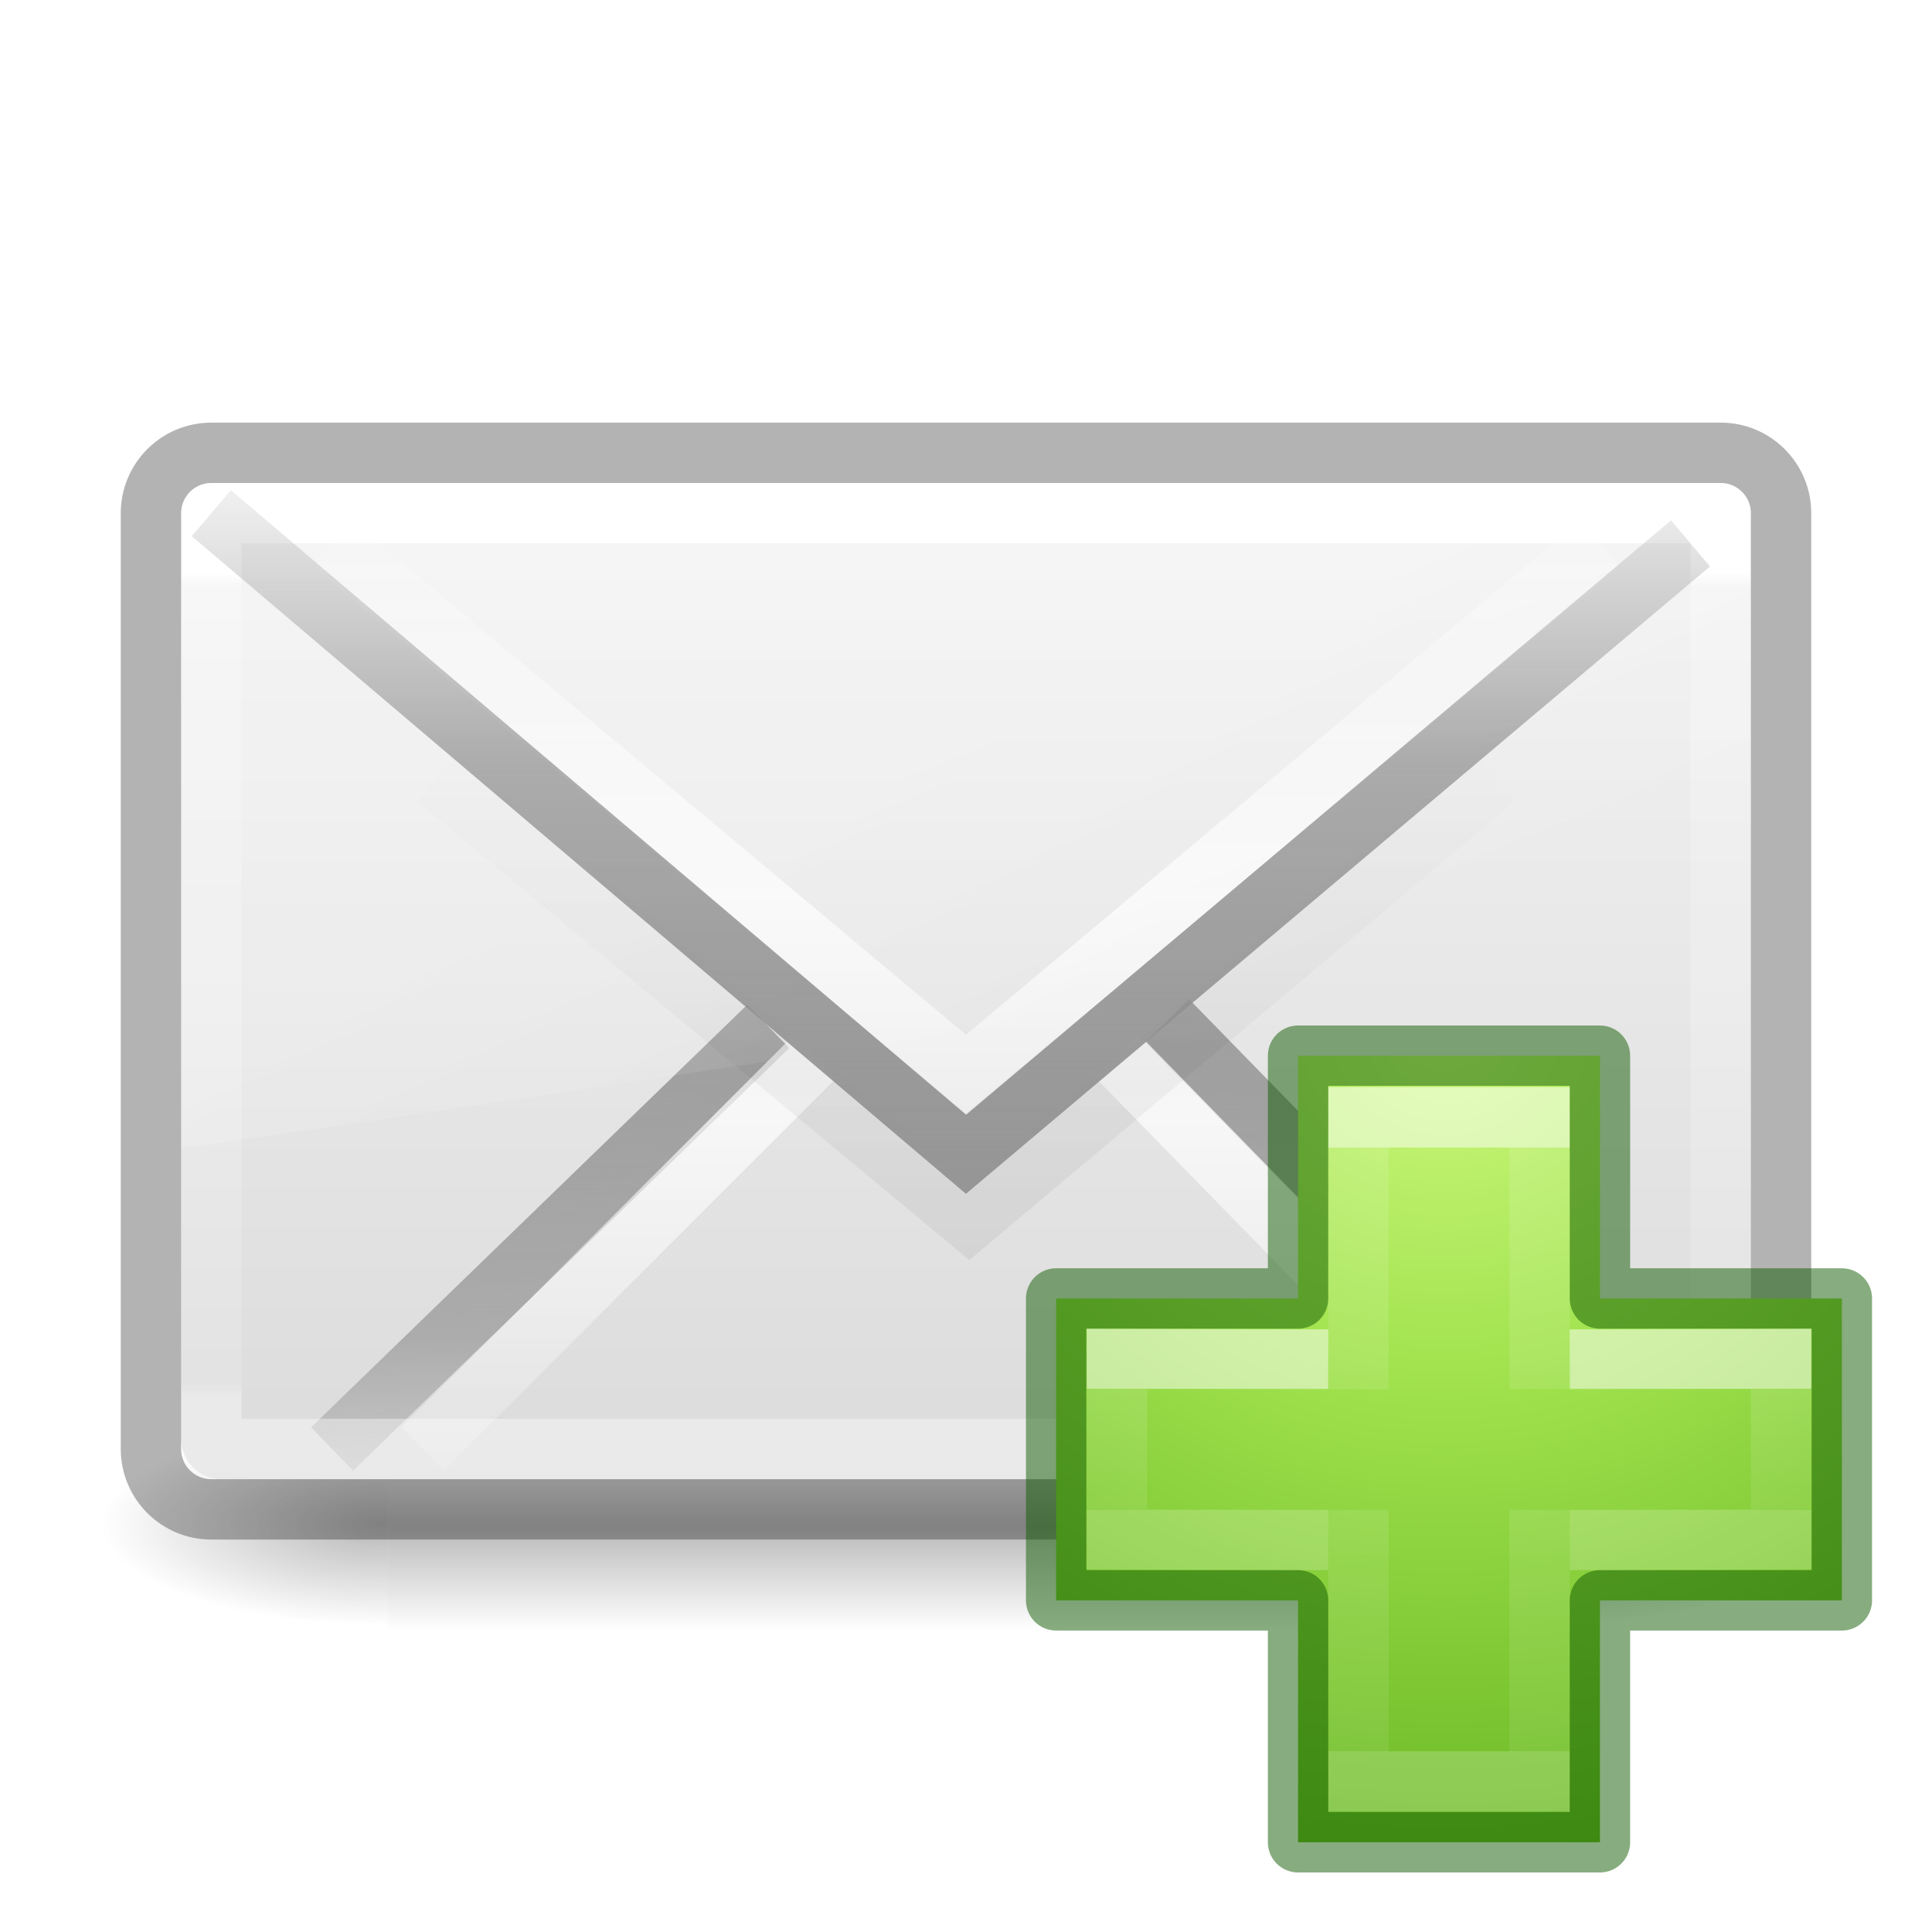
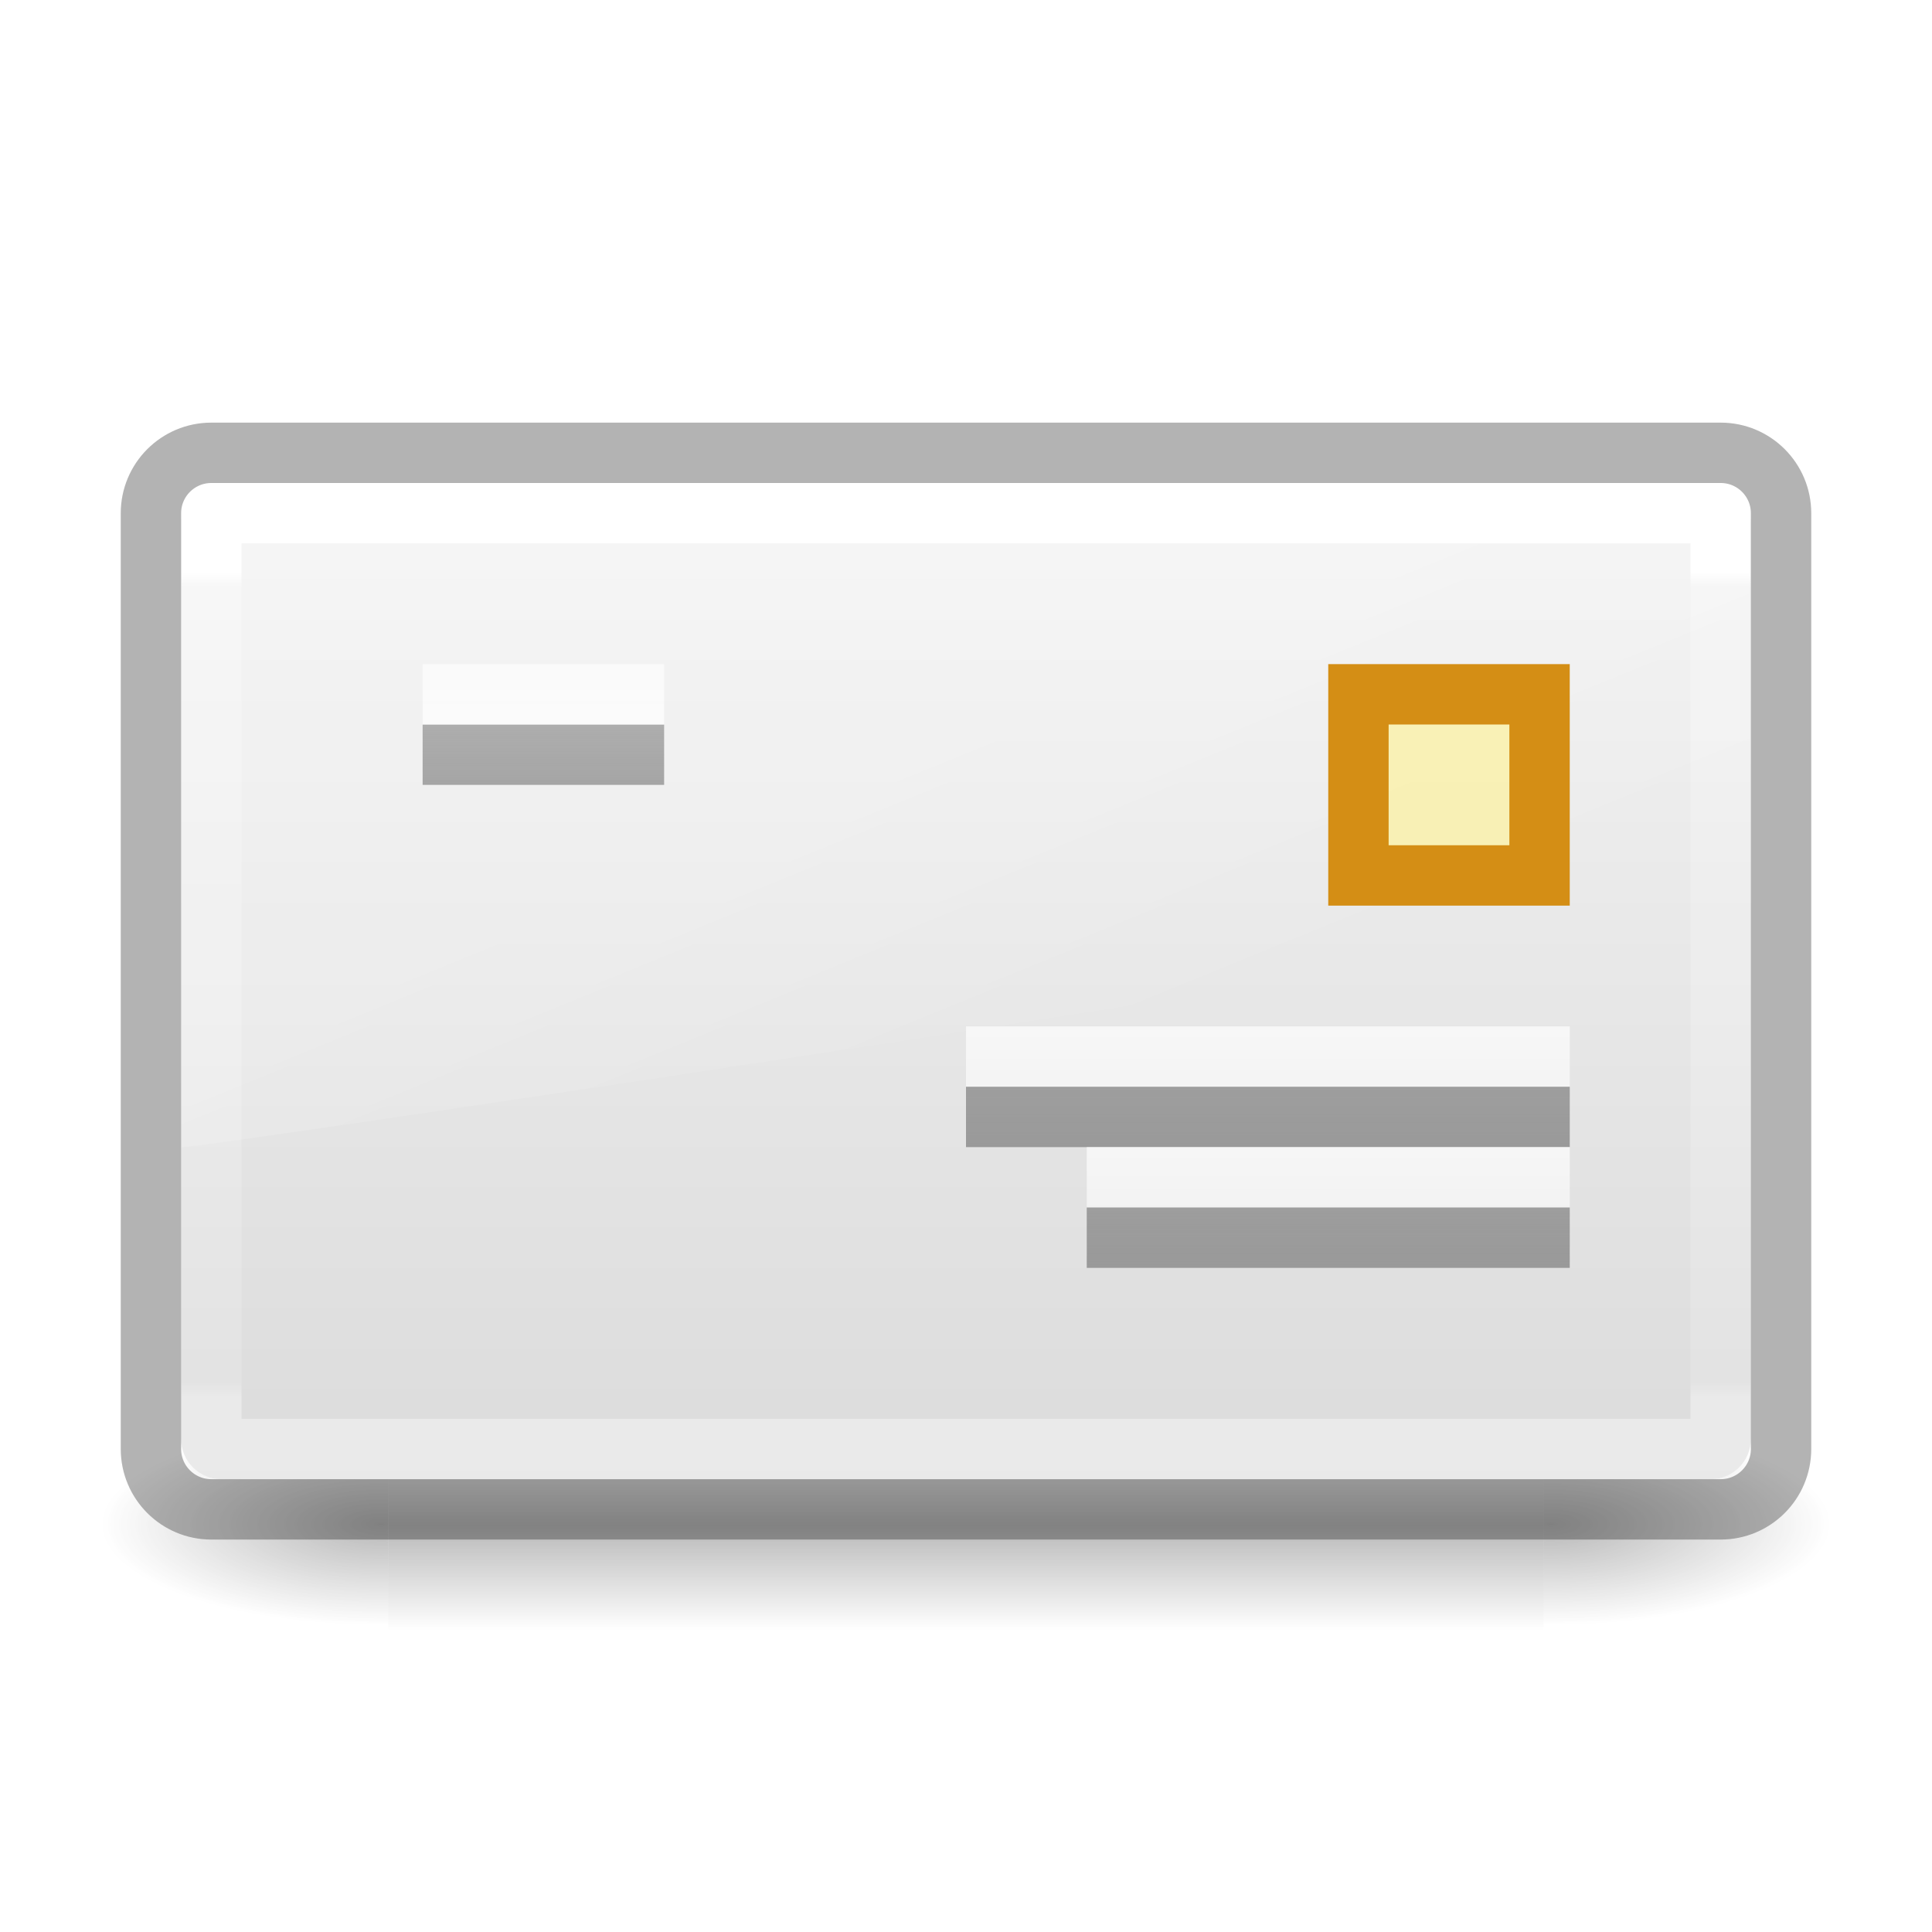
<svg xmlns="http://www.w3.org/2000/svg" xmlns:xlink="http://www.w3.org/1999/xlink" height="32" width="32">
-   <linearGradient id="a" gradientTransform="matrix(.4230792 0 0 .3924474 3.84619 12.35288)" gradientUnits="userSpaceOnUse" spreadMethod="reflect" x1="25.796" x2="25.796" y1="35.818" y2="11.656">
+   <linearGradient id="a" gradientTransform="matrix(.3356159 0 0 .3113166 12.98131 2.291964)" gradientUnits="userSpaceOnUse" spreadMethod="reflect" x1="16.443" x2="16.443" y1="11.509" y2="5.888">
+     <stop offset="0" stop-color="#a0a0a0" />
+     <stop offset="1" stop-color="#8f8f8f" stop-opacity=".635" />
+   </linearGradient>
+   <linearGradient id="b" gradientTransform="matrix(.3356159 0 0 .3113166 15.23133 3.73015)" gradientUnits="userSpaceOnUse" spreadMethod="reflect" x1="25.525" x2="25.525" xlink:href="#c" y1="30.189" y2="15.738" />
+   <linearGradient id="c">
+     <stop offset="0" stop-color="#fff" />
+     <stop offset="1" stop-color="#fff" stop-opacity="0" />
+   </linearGradient>
+   <linearGradient id="d" gradientTransform="matrix(.3356159 0 0 .3113166 15.23134 4.480152)" gradientUnits="userSpaceOnUse" spreadMethod="reflect" x1="25.525" x2="25.525" xlink:href="#c" y1="30.189" y2="15.738" />
+   <linearGradient id="e" gradientTransform="matrix(.3356159 0 0 .3113166 15.23133 4.541978)" gradientUnits="userSpaceOnUse" spreadMethod="reflect" x1="25.525" x2="25.525" xlink:href="#f" y1="35.429" y2="15.738" />
+   <linearGradient id="f" gradientTransform="matrix(.4230792 0 0 .3924474 1.84619 7.352884)" gradientUnits="userSpaceOnUse" spreadMethod="reflect" x1="25.525" x2="25.525" y1="35.429" y2="15.738">
    <stop offset="0" stop-color="#969696" />
-     <stop offset=".551" stop-color="#858585" stop-opacity=".635" />
+     <stop offset=".5" stop-color="#858585" stop-opacity=".635" />
    <stop offset="1" stop-color="#939393" stop-opacity="0" />
  </linearGradient>
-   <linearGradient id="b" gradientTransform="matrix(.4594595 0 0 .2972973 2.972974 16.86487)" gradientUnits="userSpaceOnUse" x1="24" x2="24" y1="6.676" y2="41.185">
+   <linearGradient id="g" gradientTransform="matrix(.3356159 0 0 .3113166 15.23134 5.291979)" gradientUnits="userSpaceOnUse" spreadMethod="reflect" x1="25.525" x2="25.525" xlink:href="#f" y1="35.429" y2="15.738" />
+   <linearGradient id="h" gradientTransform="matrix(.167808 0 0 .3113166 10.99063 -1.519863)" gradientUnits="userSpaceOnUse" spreadMethod="reflect" x1="25.525" x2="25.525" xlink:href="#c" y1="30.189" y2="15.738" />
+   <linearGradient id="i" gradientTransform="matrix(.4594595 0 0 .2972973 2.972974 16.86487)" gradientUnits="userSpaceOnUse" x1="24" x2="24" y1="6.676" y2="41.185">
    <stop offset="0" stop-color="#fff" />
    <stop offset=".019" stop-color="#fff" stop-opacity=".235" />
    <stop offset=".981" stop-color="#fff" stop-opacity=".157" />
    <stop offset="1" stop-color="#fff" stop-opacity=".392" />
  </linearGradient>
-   <linearGradient id="c" gradientTransform="matrix(.3907808 0 0 .4337445 4.602995 15.52236)" gradientUnits="userSpaceOnUse" x1="16.626" x2="20.055" xlink:href="#d" y1="15.298" y2="24.628" />
-   <linearGradient id="d">
-     <stop offset="0" stop-color="#fff" />
-     <stop offset="1" stop-color="#fff" stop-opacity="0" />
-   </linearGradient>
-   <linearGradient id="e" gradientTransform="matrix(.4230792 0 0 .3924474 3.84619 11.01434)" gradientUnits="userSpaceOnUse" spreadMethod="reflect" x1="25.525" x2="25.525" xlink:href="#d" y1="30.189" y2="15.738" />
-   <linearGradient id="f" gradientTransform="matrix(.4222378 0 0 .418823 3.90701 12.45261)" gradientUnits="userSpaceOnUse" x1="23.904" x2="23.904" y1="35.75" y2="20.443">
-     <stop offset="0" />
-     <stop offset=".5" stop-opacity=".498" />
-     <stop offset="1" stop-opacity="0" />
-   </linearGradient>
-   <linearGradient id="g" gradientTransform="matrix(.4230792 0 0 .3924474 3.84619 13.74713)" gradientUnits="userSpaceOnUse" spreadMethod="reflect" x1="25.525" x2="25.525" xlink:href="#d" y1="30.189" y2="15.738" />
-   <linearGradient id="h" gradientTransform="matrix(.4230792 0 0 .3924474 3.84619 12.35288)" gradientUnits="userSpaceOnUse" spreadMethod="reflect" x1="25.705" x2="25.525" y1="32.327" y2="15.738">
-     <stop offset="0" stop-color="#a0a0a0" />
-     <stop offset=".5" stop-color="#8f8f8f" stop-opacity=".635" />
-     <stop offset="1" stop-color="#9d9d9d" stop-opacity="0" />
-   </linearGradient>
-   <linearGradient id="i" gradientTransform="matrix(.4 0 0 .3636363 4.4 13.81818)" gradientUnits="userSpaceOnUse" x1="20.053" x2="20.053" y1="10.637" y2="45.244">
+   <linearGradient id="j" gradientTransform="matrix(.3907808 0 0 .4337445 4.602995 15.52236)" gradientUnits="userSpaceOnUse" x1="16.626" x2="20.055" xlink:href="#c" y1="15.298" y2="24.628" />
+   <linearGradient id="k" gradientTransform="matrix(.4 0 0 .3636363 4.4 13.81818)" gradientUnits="userSpaceOnUse" x1="20.053" x2="20.053" y1="10.637" y2="45.244">
    <stop offset="0" stop-color="#f4f4f4" />
    <stop offset="1" stop-color="#dbdbdb" />
  </linearGradient>
-   <linearGradient id="j" gradientTransform="matrix(2.774389 0 0 1.969706 -1892.179 -872.8854)" gradientUnits="userSpaceOnUse" x1="302.857" x2="302.857" y1="366.648" y2="609.505">
+   <linearGradient id="l" gradientTransform="matrix(2.774389 0 0 1.969706 -1892.179 -872.8854)" gradientUnits="userSpaceOnUse" x1="302.857" x2="302.857" y1="366.648" y2="609.505">
    <stop offset="0" stop-opacity="0" />
    <stop offset=".5" />
    <stop offset="1" stop-opacity="0" />
  </linearGradient>
-   <radialGradient id="k" cx="605.714" cy="486.648" gradientTransform="matrix(2.774389 0 0 1.969706 -1891.633 -872.8854)" gradientUnits="userSpaceOnUse" r="117.143" xlink:href="#l" />
-   <linearGradient id="l">
+   <radialGradient id="m" cx="605.714" cy="486.648" gradientTransform="matrix(2.774389 0 0 1.969706 -1891.633 -872.8854)" gradientUnits="userSpaceOnUse" r="117.143" xlink:href="#n" />
+   <linearGradient id="n">
    <stop offset="0" />
    <stop offset="1" stop-opacity="0" />
  </linearGradient>
-   <radialGradient id="m" cx="605.714" cy="486.648" gradientTransform="matrix(-2.774389 0 0 1.969706 112.7623 -872.8854)" gradientUnits="userSpaceOnUse" r="117.143" xlink:href="#l" />
-   <radialGradient id="n" cx="65.325" cy="48.709" gradientTransform="matrix(0 .6859791 -.7462606 0 60.28838 -27.73749)" gradientUnits="userSpaceOnUse" r="31">
-     <stop offset="0" stop-color="#cdf87e" />
-     <stop offset=".262" stop-color="#a2e34f" />
-     <stop offset=".661" stop-color="#68b723" />
-     <stop offset="1" stop-color="#1d7e0d" />
-   </radialGradient>
-   <linearGradient id="o" gradientTransform="matrix(.4226933 0 0 .3851314 14.54484 15.08297)" gradientUnits="userSpaceOnUse" x1="24.139" x2="24.139" y1="10.171" y2="36.136">
-     <stop offset="0" stop-color="#fff" />
-     <stop offset="0" stop-color="#fff" stop-opacity=".235" />
-     <stop offset="1" stop-color="#fff" stop-opacity=".157" />
-     <stop offset="1" stop-color="#fff" stop-opacity=".392" />
-   </linearGradient>
-   <linearGradient id="p" gradientTransform="matrix(.3883339 0 0 .4184212 15.30101 14.31835)" gradientUnits="userSpaceOnUse" x1="24.139" x2="24.139" y1="20.749" y2="25.528">
-     <stop offset="0" stop-color="#fff" />
-     <stop offset="0" stop-color="#fff" stop-opacity=".235" />
-     <stop offset="1" stop-color="#fff" stop-opacity=".157" />
-     <stop offset="1" stop-color="#fff" stop-opacity=".392" />
-   </linearGradient>
+   <radialGradient id="o" cx="605.714" cy="486.648" gradientTransform="matrix(-2.774389 0 0 1.969706 112.7623 -872.8854)" gradientUnits="userSpaceOnUse" r="117.143" xlink:href="#n" />
  <g transform="matrix(1.33333 0 0 1.33333 -2.66662 -15.66658)">
    <g opacity=".7" transform="matrix(.01071131 0 0 .00543807 23.52528 30.21816)">
-       <path d="m-1559.252-150.697h1339.633v478.357h-1339.633z" fill="url(#j)" opacity=".392" />
-       <path d="m-219.619-150.68v478.331c142.874.9 345.4-107.17 345.4-239.196 0-132.027-159.437-239.135-345.4-239.135z" fill="url(#k)" opacity=".402" />
-       <path d="m-1559.252-150.68v478.331c-142.874.9-345.4-107.17-345.4-239.196 0-132.027 159.437-239.135 345.4-239.135z" fill="url(#m)" opacity=".402" />
+       <path d="m-1559.252-150.697h1339.633v478.357h-1339.633z" fill="url(#l)" opacity=".392" />
+       <path d="m-219.619-150.68v478.331c142.874.9 345.4-107.17 345.4-239.196 0-132.027-159.437-239.135-345.4-239.135z" fill="url(#m)" opacity=".402" />
+       <path d="m-1559.252-150.68v478.331c-142.874.9-345.4-107.17-345.4-239.196 0-132.027 159.437-239.135 345.4-239.135z" fill="url(#o)" opacity=".402" />
    </g>
-     <rect fill="url(#i)" fill-rule="evenodd" height="12.375" rx=".5" width="19.5" x="4.25" y="17.75" />
-     <g fill="none" stroke-width=".75">
-       <path d="m11.544 24.5-5.419 5.25zm4.96-.074 5.196 5.324z" stroke="url(#h)" />
-       <path d="m12.125 24.875-4.875 4.875zm3.75 0 4.323 4.425z" opacity=".7" stroke="url(#g)" />
-       <path d="m7.426 21.42 6.614 5.494 6.533-5.494" opacity=".06" stroke="url(#f)" />
-       <path d="m6.125 18.5 7.875 6.593 7.875-6.593" opacity=".7" stroke="url(#e)" />
-     </g>
-     <path d="m4.845 17.757c-.322-.002-.615.194-.615.49l.02 7.753c.518-.008 19.099-2.855 19.492-2.996l-.014-4.567c-.001-.226-.271-.584-.55-.586z" fill="url(#c)" fill-rule="evenodd" opacity=".2" />
-     <g fill="none" stroke-width=".75">
-       <path d="m4.625 18.125h18.75v11.625h-18.75z" stroke="url(#b)" stroke-linecap="round" stroke-linejoin="round" />
-       <rect height="13.125" opacity=".3" rx=".75" ry=".75" stroke="#000" width="20.25" x="3.875" y="17.375" />
-       <path d="m4.625 18.125 9.375 7.964 9-7.589" stroke="url(#a)" />
-     </g>
-   </g>
-   <g transform="translate(-.000001 .006868)">
-     <path d="m21.5 21.5v-4.021h5v4.021h4.007v5h-4.007v4.007h-5v-4.007h-4.007v-5z" fill="url(#n)" />
-     <g fill="none">
-       <path d="m22.5 23.003v-4.503h3v4.497m0 2.003v4.5h-3v-4.5" opacity=".5" stroke="url(#o)" />
-       <path d="m26 22.512 3.5-.011v2.988l-3.5.011m-4 0-3.5-.011v-2.988l3.5.011" opacity=".5" stroke="url(#p)" />
-       <path d="m21.5 21.5v-4.021h5v4.021h4.007v5h-4.007v4.007h-5v-4.007h-4.007v-5z" opacity=".5" stroke="#0f5a00" stroke-linecap="round" stroke-linejoin="round" />
+     <rect fill="url(#k)" fill-rule="evenodd" height="12.375" rx=".5" width="19.5" x="4.25" y="17.75" />
+     <path d="m4.845 17.757c-.322-.002-.615.194-.615.49l.02 7.753c.518-.008 19.099-2.855 19.492-2.996l-.014-4.567c-.001-.226-.271-.584-.55-.586z" fill="url(#j)" fill-rule="evenodd" opacity=".2" />
+     <g stroke-width=".75">
+       <g fill="none">
+         <path d="m4.625 18.125h18.75v11.625h-18.75z" stroke="url(#i)" stroke-linecap="round" stroke-linejoin="round" />
+         <rect height="13.125" opacity=".3" rx=".75" ry=".75" stroke="#000" width="20.25" x="3.875" y="17.375" />
+       </g>
+       <g transform="translate(-7.749979 12.74999)">
+         <path d="m18 8.375h-3z" stroke="url(#a)" />
+         <g transform="translate(0 -2.250006)">
+           <path d="m21.75 14.375h7.5" opacity=".7" stroke="url(#d)" />
+           <path d="m21.75 15.125h7.5" stroke="url(#g)" />
+         </g>
+         <path d="m23.25 13.625h6" opacity=".7" stroke="url(#b)" />
+         <path d="m23.25 14.375h6" stroke="url(#e)" />
+         <path d="m26.625 7.625h2.25v2.25h-2.25z" fill="#fff394" fill-opacity=".627" stroke="#d48e15" stroke-linecap="square" />
+         <path d="m15 7.625h3" opacity=".7" stroke="url(#h)" />
+       </g>
    </g>
  </g>
</svg>
